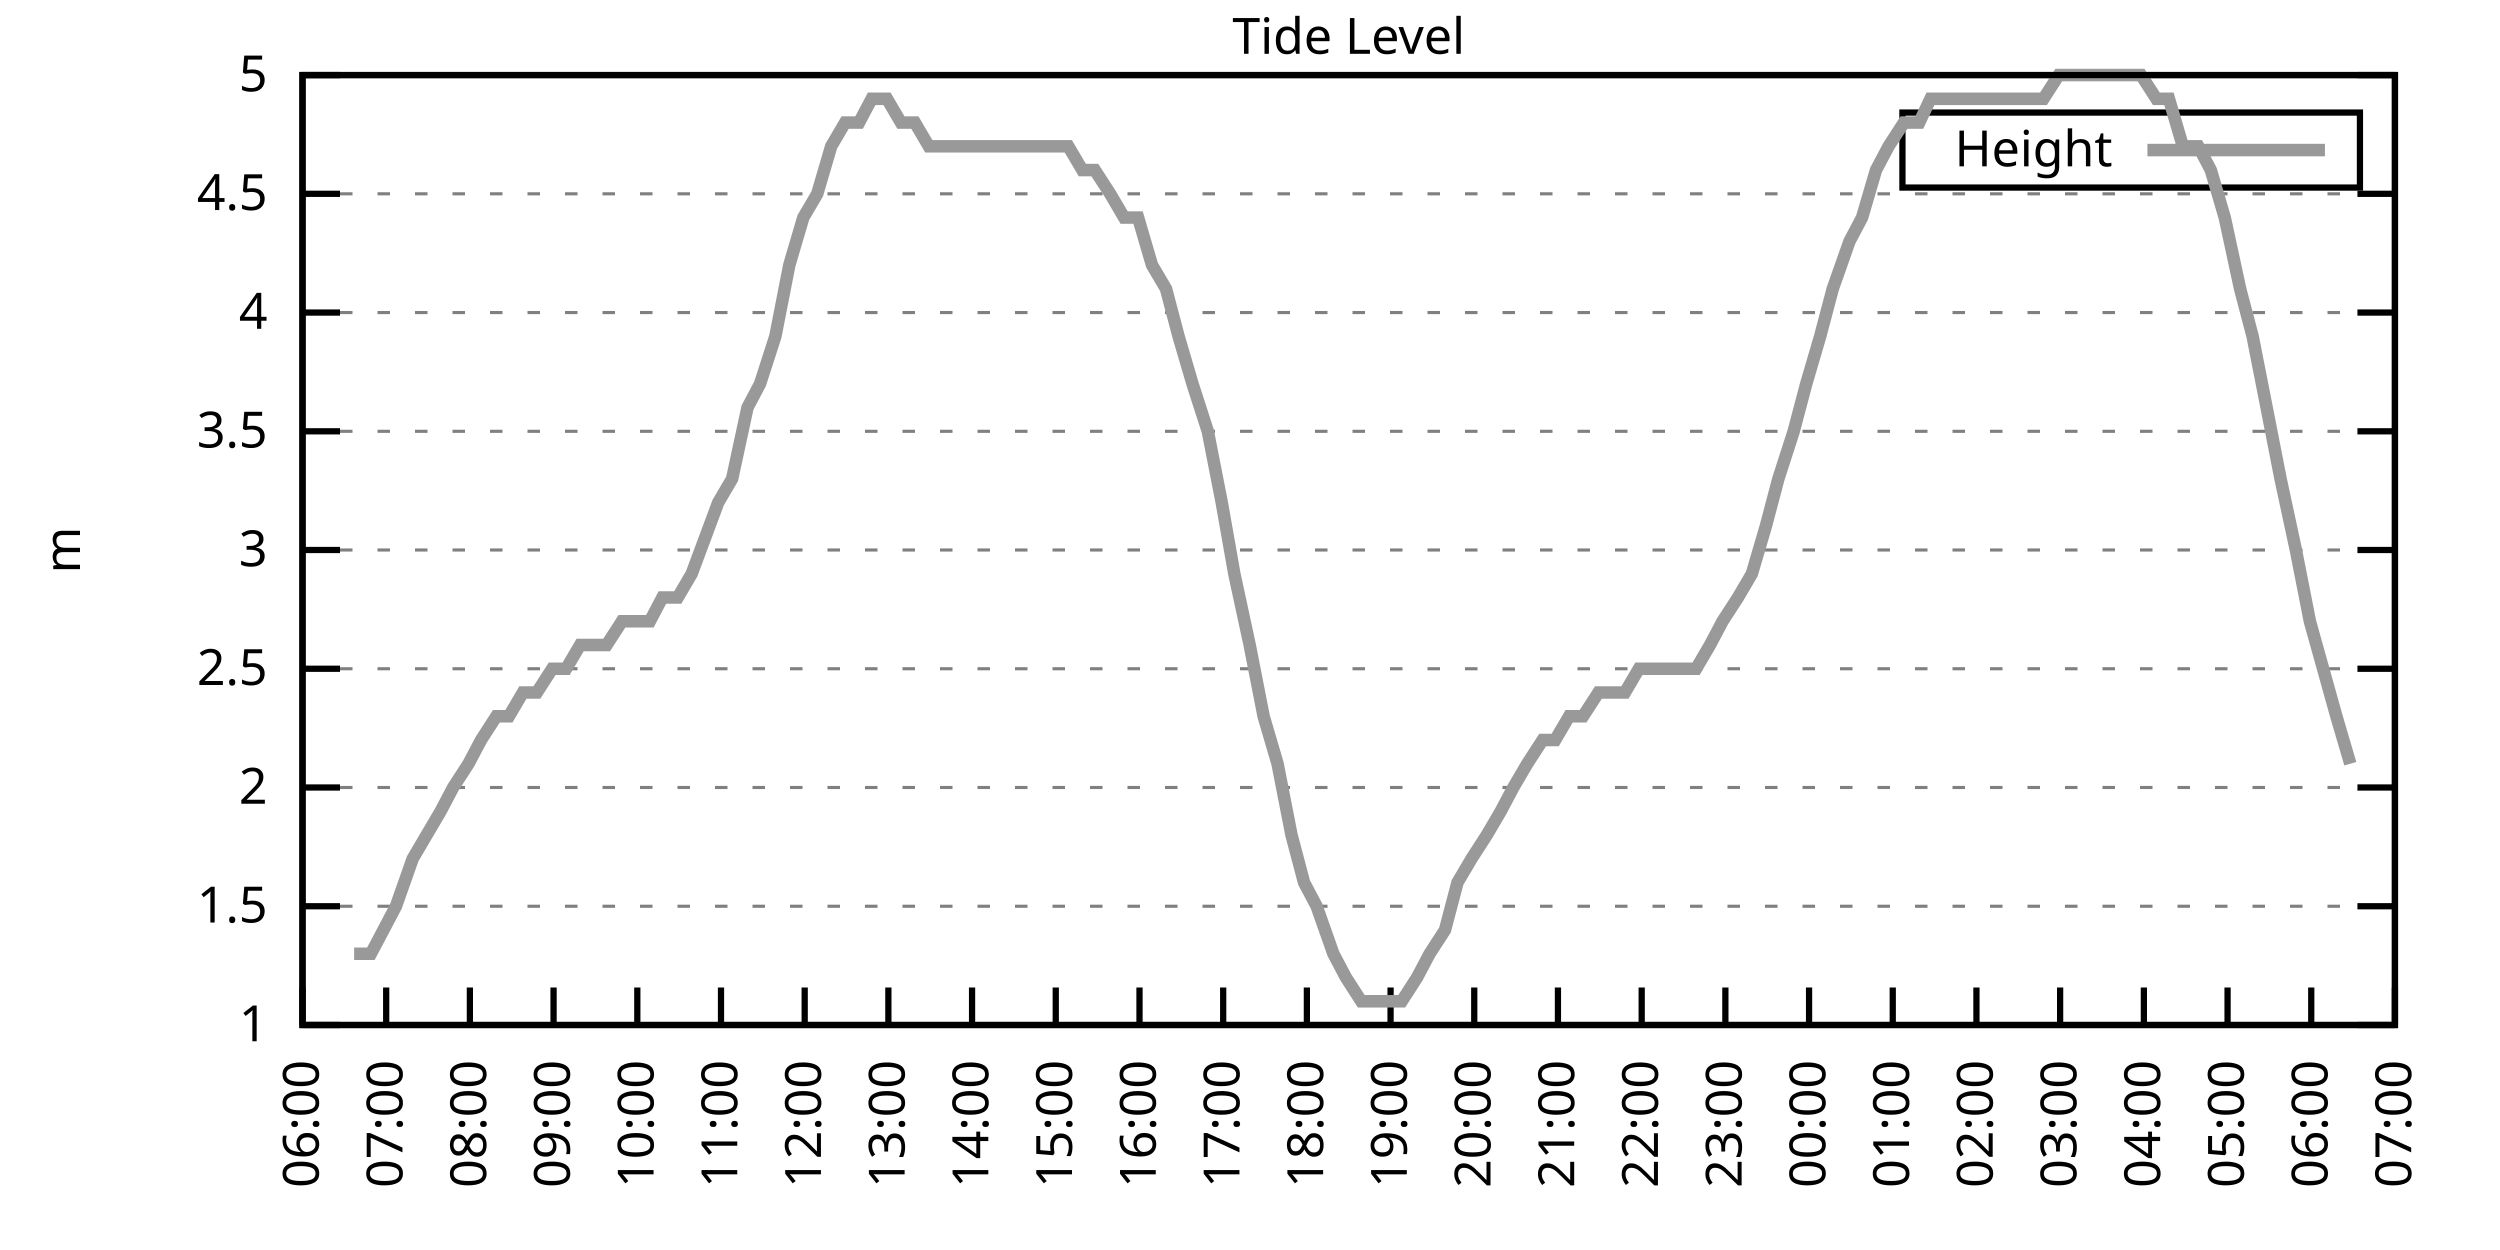
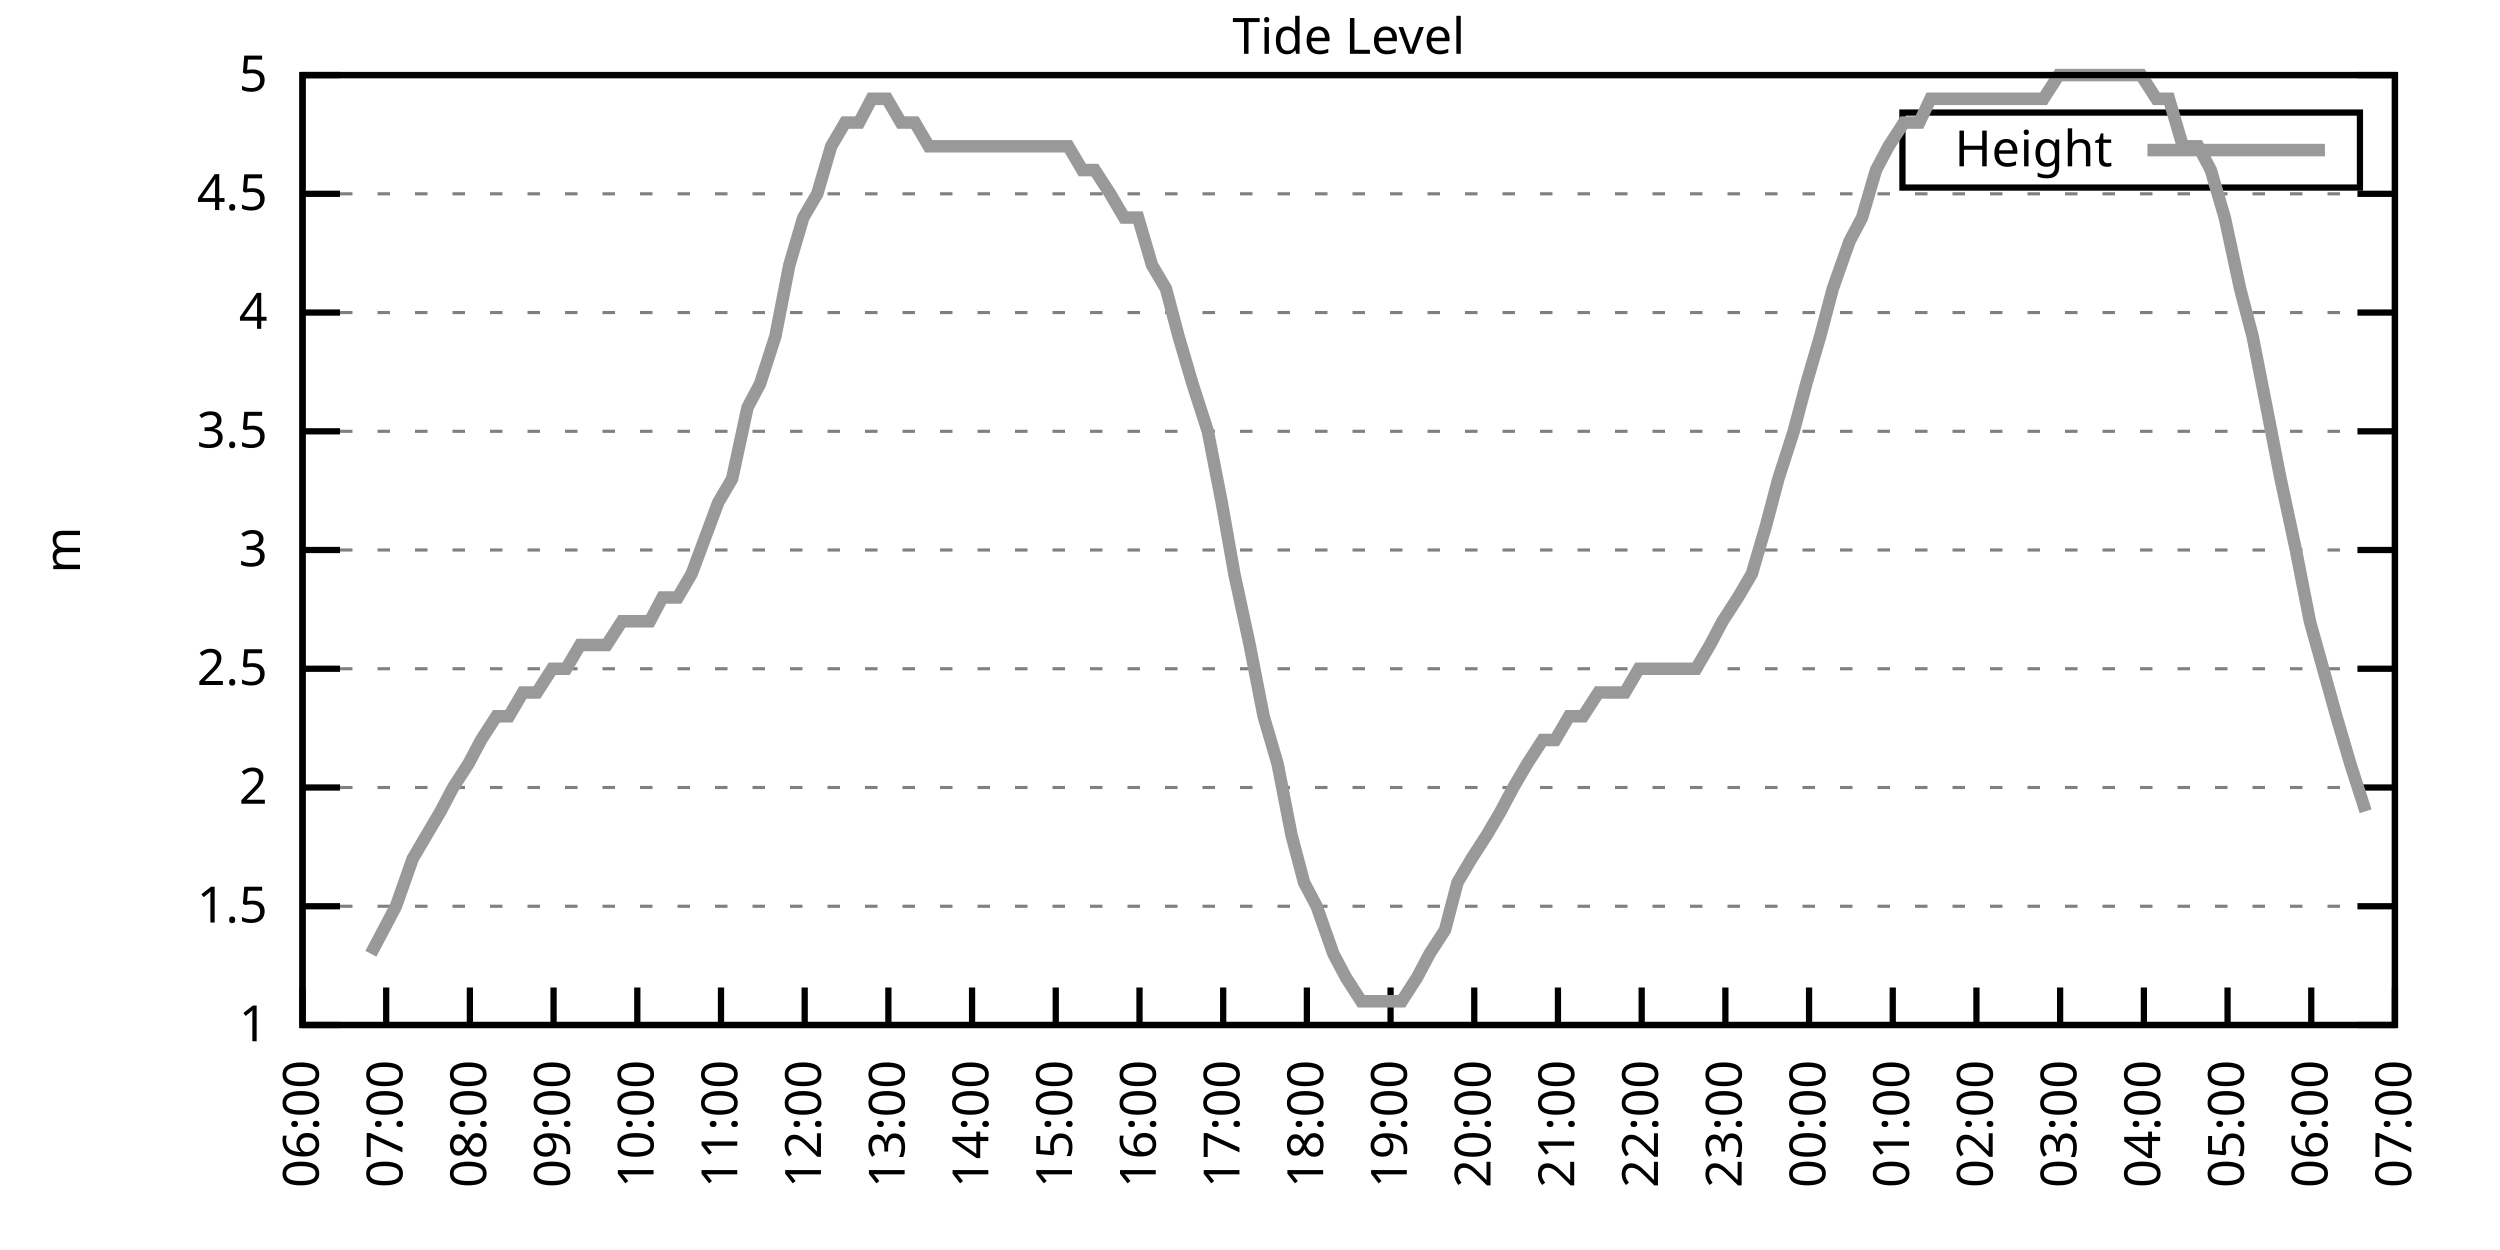
<svg xmlns="http://www.w3.org/2000/svg" xmlns:xlink="http://www.w3.org/1999/xlink" width="400" height="200" viewBox="0 0 400 200">
  <g id="gnuplot_canvas">
    <rect x="0" y="0" width="400" height="200" fill="none" />
    <defs>
      <circle id="gpDot" r="0.5" stroke-width="0.5" stroke="currentColor" />
      <path id="gpPt0" stroke-width="0.333" stroke="currentColor" d="M-1,0 h2 M0,-1 v2" />
      <path id="gpPt1" stroke-width="0.333" stroke="currentColor" d="M-1,-1 L1,1 M1,-1 L-1,1" />
      <path id="gpPt2" stroke-width="0.333" stroke="currentColor" d="M-1,0 L1,0 M0,-1 L0,1 M-1,-1 L1,1 M-1,1 L1,-1" />
      <rect id="gpPt3" stroke-width="0.333" stroke="currentColor" x="-1" y="-1" width="2" height="2" />
      <rect id="gpPt4" stroke-width="0.333" stroke="currentColor" fill="currentColor" x="-1" y="-1" width="2" height="2" />
      <circle id="gpPt5" stroke-width="0.333" stroke="currentColor" cx="0" cy="0" r="1" />
      <use xlink:href="#gpPt5" id="gpPt6" fill="currentColor" stroke="none" />
      <path id="gpPt7" stroke-width="0.333" stroke="currentColor" d="M0,-1.33 L-1.33,0.67 L1.33,0.67 z" />
      <use xlink:href="#gpPt7" id="gpPt8" fill="currentColor" stroke="none" />
      <use xlink:href="#gpPt7" id="gpPt9" stroke="currentColor" transform="rotate(180)" />
      <use xlink:href="#gpPt9" id="gpPt10" fill="currentColor" stroke="none" />
      <use xlink:href="#gpPt3" id="gpPt11" stroke="currentColor" transform="rotate(45)" />
      <use xlink:href="#gpPt11" id="gpPt12" fill="currentColor" stroke="none" />
      <path id="gpPt13" stroke-width="0.333" stroke="currentColor" d="M0,1.330 L1.265,0.411 L0.782,-1.067 L-0.782,-1.076 L-1.265,0.411 z" />
      <use xlink:href="#gpPt13" id="gpPt14" fill="currentColor" stroke="none" />
      <filter id="textbox" filterUnits="objectBoundingBox" x="0" y="0" height="1" width="1">
        <feFlood flood-color="white" flood-opacity="1" result="bgnd" />
        <feComposite in="SourceGraphic" in2="bgnd" operator="atop" />
      </filter>
      <filter id="greybox" filterUnits="objectBoundingBox" x="0" y="0" height="1" width="1">
        <feFlood flood-color="lightgrey" flood-opacity="1" result="grey" />
        <feComposite in="SourceGraphic" in2="grey" operator="atop" />
      </filter>
    </defs>
    <g fill="none" color="white" stroke="currentColor" stroke-width="1.00" stroke-linecap="butt" stroke-linejoin="miter">
</g>
    <g fill="none" color="black" stroke="currentColor" stroke-width="1.00" stroke-linecap="butt" stroke-linejoin="miter">
      <g stroke="none" shape-rendering="crispEdges">
        <polygon fill="rgb(255, 255, 255)" points="48.40,164.00 383.18,164.00 383.18,12.02 48.40,12.02 " />
      </g>
    </g>
    <g fill="none" color="black" stroke="currentColor" stroke-width="1.00" stroke-linecap="butt" stroke-linejoin="miter">
</g>
    <g fill="none" color="black" stroke="black" stroke-width="0.50" stroke-linecap="butt" stroke-linejoin="miter">
</g>
    <g fill="none" color="gray" stroke="currentColor" stroke-width="0.50" stroke-linecap="butt" stroke-linejoin="miter">
      <path stroke="gray" stroke-dasharray="2,4" class="gridline" d="M48.40,164.00 L383.19,164.00  " />
    </g>
    <g fill="none" color="gray" stroke="gray" stroke-width="1.00" stroke-linecap="butt" stroke-linejoin="miter">
</g>
    <g fill="none" color="black" stroke="currentColor" stroke-width="1.00" stroke-linecap="butt" stroke-linejoin="miter">
      <path stroke="black" d="M48.40,164.00 L54.40,164.00 M383.19,164.00 L377.19,164.00  " />
      <g transform="translate(42.80,166.60)" stroke="none" fill="black" font-family="Sans" font-size="8.00" text-anchor="end">
        <text>
          <tspan font-family="Sans"> 1</tspan>
        </text>
      </g>
    </g>
    <g fill="none" color="black" stroke="currentColor" stroke-width="1.00" stroke-linecap="butt" stroke-linejoin="miter">
</g>
    <g fill="none" color="black" stroke="black" stroke-width="0.50" stroke-linecap="butt" stroke-linejoin="miter">
</g>
    <g fill="none" color="gray" stroke="currentColor" stroke-width="0.50" stroke-linecap="butt" stroke-linejoin="miter">
      <path stroke="gray" stroke-dasharray="2,4" class="gridline" d="M48.40,145.00 L383.19,145.00  " />
    </g>
    <g fill="none" color="gray" stroke="gray" stroke-width="1.00" stroke-linecap="butt" stroke-linejoin="miter">
</g>
    <g fill="none" color="black" stroke="currentColor" stroke-width="1.00" stroke-linecap="butt" stroke-linejoin="miter">
      <path stroke="black" d="M48.40,145.00 L54.40,145.00 M383.19,145.00 L377.19,145.00  " />
      <g transform="translate(42.80,147.60)" stroke="none" fill="black" font-family="Sans" font-size="8.00" text-anchor="end">
        <text>
          <tspan font-family="Sans"> 1.5</tspan>
        </text>
      </g>
    </g>
    <g fill="none" color="black" stroke="currentColor" stroke-width="1.00" stroke-linecap="butt" stroke-linejoin="miter">
</g>
    <g fill="none" color="black" stroke="black" stroke-width="0.50" stroke-linecap="butt" stroke-linejoin="miter">
</g>
    <g fill="none" color="gray" stroke="currentColor" stroke-width="0.50" stroke-linecap="butt" stroke-linejoin="miter">
      <path stroke="gray" stroke-dasharray="2,4" class="gridline" d="M48.40,126.00 L383.19,126.00  " />
    </g>
    <g fill="none" color="gray" stroke="gray" stroke-width="1.00" stroke-linecap="butt" stroke-linejoin="miter">
</g>
    <g fill="none" color="black" stroke="currentColor" stroke-width="1.00" stroke-linecap="butt" stroke-linejoin="miter">
      <path stroke="black" d="M48.40,126.00 L54.40,126.00 M383.19,126.00 L377.19,126.00  " />
      <g transform="translate(42.80,128.60)" stroke="none" fill="black" font-family="Sans" font-size="8.00" text-anchor="end">
        <text>
          <tspan font-family="Sans"> 2</tspan>
        </text>
      </g>
    </g>
    <g fill="none" color="black" stroke="currentColor" stroke-width="1.00" stroke-linecap="butt" stroke-linejoin="miter">
</g>
    <g fill="none" color="black" stroke="black" stroke-width="0.50" stroke-linecap="butt" stroke-linejoin="miter">
</g>
    <g fill="none" color="gray" stroke="currentColor" stroke-width="0.50" stroke-linecap="butt" stroke-linejoin="miter">
      <path stroke="gray" stroke-dasharray="2,4" class="gridline" d="M48.40,107.00 L383.19,107.00  " />
    </g>
    <g fill="none" color="gray" stroke="gray" stroke-width="1.00" stroke-linecap="butt" stroke-linejoin="miter">
</g>
    <g fill="none" color="black" stroke="currentColor" stroke-width="1.00" stroke-linecap="butt" stroke-linejoin="miter">
      <path stroke="black" d="M48.40,107.00 L54.40,107.00 M383.19,107.00 L377.19,107.00  " />
      <g transform="translate(42.80,109.60)" stroke="none" fill="black" font-family="Sans" font-size="8.00" text-anchor="end">
        <text>
          <tspan font-family="Sans"> 2.5</tspan>
        </text>
      </g>
    </g>
    <g fill="none" color="black" stroke="currentColor" stroke-width="1.00" stroke-linecap="butt" stroke-linejoin="miter">
</g>
    <g fill="none" color="black" stroke="black" stroke-width="0.50" stroke-linecap="butt" stroke-linejoin="miter">
</g>
    <g fill="none" color="gray" stroke="currentColor" stroke-width="0.50" stroke-linecap="butt" stroke-linejoin="miter">
      <path stroke="gray" stroke-dasharray="2,4" class="gridline" d="M48.40,88.00 L383.19,88.00  " />
    </g>
    <g fill="none" color="gray" stroke="gray" stroke-width="1.00" stroke-linecap="butt" stroke-linejoin="miter">
</g>
    <g fill="none" color="black" stroke="currentColor" stroke-width="1.00" stroke-linecap="butt" stroke-linejoin="miter">
      <path stroke="black" d="M48.40,88.00 L54.40,88.00 M383.19,88.00 L377.19,88.00  " />
      <g transform="translate(42.80,90.60)" stroke="none" fill="black" font-family="Sans" font-size="8.00" text-anchor="end">
        <text>
          <tspan font-family="Sans"> 3</tspan>
        </text>
      </g>
    </g>
    <g fill="none" color="black" stroke="currentColor" stroke-width="1.00" stroke-linecap="butt" stroke-linejoin="miter">
</g>
    <g fill="none" color="black" stroke="black" stroke-width="0.50" stroke-linecap="butt" stroke-linejoin="miter">
</g>
    <g fill="none" color="gray" stroke="currentColor" stroke-width="0.50" stroke-linecap="butt" stroke-linejoin="miter">
      <path stroke="gray" stroke-dasharray="2,4" class="gridline" d="M48.40,69.01 L383.19,69.01  " />
    </g>
    <g fill="none" color="gray" stroke="gray" stroke-width="1.00" stroke-linecap="butt" stroke-linejoin="miter">
</g>
    <g fill="none" color="black" stroke="currentColor" stroke-width="1.00" stroke-linecap="butt" stroke-linejoin="miter">
      <path stroke="black" d="M48.40,69.01 L54.40,69.01 M383.19,69.01 L377.19,69.01  " />
      <g transform="translate(42.80,71.61)" stroke="none" fill="black" font-family="Sans" font-size="8.00" text-anchor="end">
        <text>
          <tspan font-family="Sans"> 3.5</tspan>
        </text>
      </g>
    </g>
    <g fill="none" color="black" stroke="currentColor" stroke-width="1.00" stroke-linecap="butt" stroke-linejoin="miter">
</g>
    <g fill="none" color="black" stroke="black" stroke-width="0.50" stroke-linecap="butt" stroke-linejoin="miter">
</g>
    <g fill="none" color="gray" stroke="currentColor" stroke-width="0.50" stroke-linecap="butt" stroke-linejoin="miter">
      <path stroke="gray" stroke-dasharray="2,4" class="gridline" d="M48.40,50.01 L383.19,50.01  " />
    </g>
    <g fill="none" color="gray" stroke="gray" stroke-width="1.00" stroke-linecap="butt" stroke-linejoin="miter">
</g>
    <g fill="none" color="black" stroke="currentColor" stroke-width="1.00" stroke-linecap="butt" stroke-linejoin="miter">
      <path stroke="black" d="M48.40,50.01 L54.40,50.01 M383.19,50.01 L377.19,50.01  " />
      <g transform="translate(42.80,52.61)" stroke="none" fill="black" font-family="Sans" font-size="8.00" text-anchor="end">
        <text>
          <tspan font-family="Sans"> 4</tspan>
        </text>
      </g>
    </g>
    <g fill="none" color="black" stroke="currentColor" stroke-width="1.00" stroke-linecap="butt" stroke-linejoin="miter">
</g>
    <g fill="none" color="black" stroke="black" stroke-width="0.50" stroke-linecap="butt" stroke-linejoin="miter">
</g>
    <g fill="none" color="gray" stroke="currentColor" stroke-width="0.50" stroke-linecap="butt" stroke-linejoin="miter">
      <path stroke="gray" stroke-dasharray="2,4" class="gridline" d="M48.40,31.01 L383.19,31.01  " />
    </g>
    <g fill="none" color="gray" stroke="gray" stroke-width="1.00" stroke-linecap="butt" stroke-linejoin="miter">
</g>
    <g fill="none" color="black" stroke="currentColor" stroke-width="1.00" stroke-linecap="butt" stroke-linejoin="miter">
      <path stroke="black" d="M48.40,31.01 L54.40,31.01 M383.19,31.01 L377.19,31.01  " />
      <g transform="translate(42.80,33.61)" stroke="none" fill="black" font-family="Sans" font-size="8.00" text-anchor="end">
        <text>
          <tspan font-family="Sans"> 4.5</tspan>
        </text>
      </g>
    </g>
    <g fill="none" color="black" stroke="currentColor" stroke-width="1.00" stroke-linecap="butt" stroke-linejoin="miter">
</g>
    <g fill="none" color="black" stroke="black" stroke-width="0.50" stroke-linecap="butt" stroke-linejoin="miter">
</g>
    <g fill="none" color="gray" stroke="currentColor" stroke-width="0.50" stroke-linecap="butt" stroke-linejoin="miter">
      <path stroke="gray" stroke-dasharray="2,4" class="gridline" d="M48.40,12.01 L383.19,12.01  " />
    </g>
    <g fill="none" color="gray" stroke="gray" stroke-width="1.00" stroke-linecap="butt" stroke-linejoin="miter">
</g>
    <g fill="none" color="black" stroke="currentColor" stroke-width="1.00" stroke-linecap="butt" stroke-linejoin="miter">
      <path stroke="black" d="M48.40,12.01 L54.40,12.01 M383.19,12.01 L377.19,12.01  " />
      <g transform="translate(42.80,14.61)" stroke="none" fill="black" font-family="Sans" font-size="8.00" text-anchor="end">
        <text>
          <tspan font-family="Sans"> 5</tspan>
        </text>
      </g>
    </g>
    <g fill="none" color="black" stroke="currentColor" stroke-width="1.00" stroke-linecap="butt" stroke-linejoin="miter">
      <path stroke="black" d="M48.40,164.00 L48.40,158.00  " />
      <g transform="translate(51.00,169.60) rotate(270.00)" stroke="none" fill="black" font-family="Sans" font-size="8.00" text-anchor="end">
        <text>
          <tspan font-family="Sans">06:00</tspan>
        </text>
      </g>
    </g>
    <g fill="none" color="black" stroke="currentColor" stroke-width="1.00" stroke-linecap="butt" stroke-linejoin="miter">
      <path stroke="black" d="M61.79,164.00 L61.79,158.00  " />
      <g transform="translate(64.39,169.60) rotate(270.00)" stroke="none" fill="black" font-family="Sans" font-size="8.00" text-anchor="end">
        <text>
          <tspan font-family="Sans">07:00</tspan>
        </text>
      </g>
    </g>
    <g fill="none" color="black" stroke="currentColor" stroke-width="1.00" stroke-linecap="butt" stroke-linejoin="miter">
      <path stroke="black" d="M75.18,164.00 L75.18,158.00  " />
      <g transform="translate(77.78,169.60) rotate(270.00)" stroke="none" fill="black" font-family="Sans" font-size="8.00" text-anchor="end">
        <text>
          <tspan font-family="Sans">08:00</tspan>
        </text>
      </g>
    </g>
    <g fill="none" color="black" stroke="currentColor" stroke-width="1.00" stroke-linecap="butt" stroke-linejoin="miter">
      <path stroke="black" d="M88.57,164.00 L88.57,158.00  " />
      <g transform="translate(91.17,169.60) rotate(270.00)" stroke="none" fill="black" font-family="Sans" font-size="8.00" text-anchor="end">
        <text>
          <tspan font-family="Sans">09:00</tspan>
        </text>
      </g>
    </g>
    <g fill="none" color="black" stroke="currentColor" stroke-width="1.00" stroke-linecap="butt" stroke-linejoin="miter">
      <path stroke="black" d="M101.97,164.00 L101.97,158.00  " />
      <g transform="translate(104.57,169.60) rotate(270.00)" stroke="none" fill="black" font-family="Sans" font-size="8.00" text-anchor="end">
        <text>
          <tspan font-family="Sans">10:00</tspan>
        </text>
      </g>
    </g>
    <g fill="none" color="black" stroke="currentColor" stroke-width="1.00" stroke-linecap="butt" stroke-linejoin="miter">
      <path stroke="black" d="M115.36,164.00 L115.36,158.00  " />
      <g transform="translate(117.96,169.60) rotate(270.00)" stroke="none" fill="black" font-family="Sans" font-size="8.00" text-anchor="end">
        <text>
          <tspan font-family="Sans">11:00</tspan>
        </text>
      </g>
    </g>
    <g fill="none" color="black" stroke="currentColor" stroke-width="1.00" stroke-linecap="butt" stroke-linejoin="miter">
      <path stroke="black" d="M128.75,164.00 L128.75,158.00  " />
      <g transform="translate(131.35,169.60) rotate(270.00)" stroke="none" fill="black" font-family="Sans" font-size="8.00" text-anchor="end">
        <text>
          <tspan font-family="Sans">12:00</tspan>
        </text>
      </g>
    </g>
    <g fill="none" color="black" stroke="currentColor" stroke-width="1.00" stroke-linecap="butt" stroke-linejoin="miter">
      <path stroke="black" d="M142.14,164.00 L142.14,158.00  " />
      <g transform="translate(144.74,169.60) rotate(270.00)" stroke="none" fill="black" font-family="Sans" font-size="8.00" text-anchor="end">
        <text>
          <tspan font-family="Sans">13:00</tspan>
        </text>
      </g>
    </g>
    <g fill="none" color="black" stroke="currentColor" stroke-width="1.00" stroke-linecap="butt" stroke-linejoin="miter">
      <path stroke="black" d="M155.53,164.00 L155.53,158.00  " />
      <g transform="translate(158.13,169.60) rotate(270.00)" stroke="none" fill="black" font-family="Sans" font-size="8.00" text-anchor="end">
        <text>
          <tspan font-family="Sans">14:00</tspan>
        </text>
      </g>
    </g>
    <g fill="none" color="black" stroke="currentColor" stroke-width="1.00" stroke-linecap="butt" stroke-linejoin="miter">
      <path stroke="black" d="M168.92,164.00 L168.92,158.00  " />
      <g transform="translate(171.52,169.60) rotate(270.00)" stroke="none" fill="black" font-family="Sans" font-size="8.00" text-anchor="end">
        <text>
          <tspan font-family="Sans">15:00</tspan>
        </text>
      </g>
    </g>
    <g fill="none" color="black" stroke="currentColor" stroke-width="1.00" stroke-linecap="butt" stroke-linejoin="miter">
      <path stroke="black" d="M182.32,164.00 L182.32,158.00  " />
      <g transform="translate(184.92,169.60) rotate(270.00)" stroke="none" fill="black" font-family="Sans" font-size="8.00" text-anchor="end">
        <text>
          <tspan font-family="Sans">16:00</tspan>
        </text>
      </g>
    </g>
    <g fill="none" color="black" stroke="currentColor" stroke-width="1.00" stroke-linecap="butt" stroke-linejoin="miter">
      <path stroke="black" d="M195.71,164.00 L195.71,158.00  " />
      <g transform="translate(198.31,169.60) rotate(270.00)" stroke="none" fill="black" font-family="Sans" font-size="8.00" text-anchor="end">
        <text>
          <tspan font-family="Sans">17:00</tspan>
        </text>
      </g>
    </g>
    <g fill="none" color="black" stroke="currentColor" stroke-width="1.00" stroke-linecap="butt" stroke-linejoin="miter">
      <path stroke="black" d="M209.10,164.00 L209.10,158.00  " />
      <g transform="translate(211.70,169.60) rotate(270.00)" stroke="none" fill="black" font-family="Sans" font-size="8.00" text-anchor="end">
        <text>
          <tspan font-family="Sans">18:00</tspan>
        </text>
      </g>
    </g>
    <g fill="none" color="black" stroke="currentColor" stroke-width="1.00" stroke-linecap="butt" stroke-linejoin="miter">
      <path stroke="black" d="M222.49,164.00 L222.49,158.00  " />
      <g transform="translate(225.09,169.60) rotate(270.00)" stroke="none" fill="black" font-family="Sans" font-size="8.00" text-anchor="end">
        <text>
          <tspan font-family="Sans">19:00</tspan>
        </text>
      </g>
    </g>
    <g fill="none" color="black" stroke="currentColor" stroke-width="1.00" stroke-linecap="butt" stroke-linejoin="miter">
      <path stroke="black" d="M235.88,164.00 L235.88,158.00  " />
      <g transform="translate(238.48,169.60) rotate(270.00)" stroke="none" fill="black" font-family="Sans" font-size="8.00" text-anchor="end">
        <text>
          <tspan font-family="Sans">20:00</tspan>
        </text>
      </g>
    </g>
    <g fill="none" color="black" stroke="currentColor" stroke-width="1.00" stroke-linecap="butt" stroke-linejoin="miter">
      <path stroke="black" d="M249.27,164.00 L249.27,158.00  " />
      <g transform="translate(251.87,169.60) rotate(270.00)" stroke="none" fill="black" font-family="Sans" font-size="8.00" text-anchor="end">
        <text>
          <tspan font-family="Sans">21:00</tspan>
        </text>
      </g>
    </g>
    <g fill="none" color="black" stroke="currentColor" stroke-width="1.00" stroke-linecap="butt" stroke-linejoin="miter">
      <path stroke="black" d="M262.67,164.00 L262.67,158.00  " />
      <g transform="translate(265.27,169.60) rotate(270.00)" stroke="none" fill="black" font-family="Sans" font-size="8.00" text-anchor="end">
        <text>
          <tspan font-family="Sans">22:00</tspan>
        </text>
      </g>
    </g>
    <g fill="none" color="black" stroke="currentColor" stroke-width="1.00" stroke-linecap="butt" stroke-linejoin="miter">
      <path stroke="black" d="M276.06,164.00 L276.06,158.00  " />
      <g transform="translate(278.66,169.60) rotate(270.00)" stroke="none" fill="black" font-family="Sans" font-size="8.00" text-anchor="end">
        <text>
          <tspan font-family="Sans">23:00</tspan>
        </text>
      </g>
    </g>
    <g fill="none" color="black" stroke="currentColor" stroke-width="1.00" stroke-linecap="butt" stroke-linejoin="miter">
      <path stroke="black" d="M289.45,164.00 L289.45,158.00  " />
      <g transform="translate(292.05,169.60) rotate(270.00)" stroke="none" fill="black" font-family="Sans" font-size="8.00" text-anchor="end">
        <text>
          <tspan font-family="Sans">00:00</tspan>
        </text>
      </g>
    </g>
    <g fill="none" color="black" stroke="currentColor" stroke-width="1.00" stroke-linecap="butt" stroke-linejoin="miter">
      <path stroke="black" d="M302.84,164.00 L302.84,158.00  " />
      <g transform="translate(305.44,169.60) rotate(270.00)" stroke="none" fill="black" font-family="Sans" font-size="8.00" text-anchor="end">
        <text>
          <tspan font-family="Sans">01:00</tspan>
        </text>
      </g>
    </g>
    <g fill="none" color="black" stroke="currentColor" stroke-width="1.00" stroke-linecap="butt" stroke-linejoin="miter">
      <path stroke="black" d="M316.23,164.00 L316.23,158.00  " />
      <g transform="translate(318.83,169.60) rotate(270.00)" stroke="none" fill="black" font-family="Sans" font-size="8.00" text-anchor="end">
        <text>
          <tspan font-family="Sans">02:00</tspan>
        </text>
      </g>
    </g>
    <g fill="none" color="black" stroke="currentColor" stroke-width="1.00" stroke-linecap="butt" stroke-linejoin="miter">
      <path stroke="black" d="M329.62,164.00 L329.62,158.00  " />
      <g transform="translate(332.22,169.60) rotate(270.00)" stroke="none" fill="black" font-family="Sans" font-size="8.00" text-anchor="end">
        <text>
          <tspan font-family="Sans">03:00</tspan>
        </text>
      </g>
    </g>
    <g fill="none" color="black" stroke="currentColor" stroke-width="1.00" stroke-linecap="butt" stroke-linejoin="miter">
      <path stroke="black" d="M343.02,164.00 L343.02,158.00  " />
      <g transform="translate(345.62,169.60) rotate(270.00)" stroke="none" fill="black" font-family="Sans" font-size="8.00" text-anchor="end">
        <text>
          <tspan font-family="Sans">04:00</tspan>
        </text>
      </g>
    </g>
    <g fill="none" color="black" stroke="currentColor" stroke-width="1.00" stroke-linecap="butt" stroke-linejoin="miter">
      <path stroke="black" d="M356.41,164.00 L356.41,158.00  " />
      <g transform="translate(359.01,169.60) rotate(270.00)" stroke="none" fill="black" font-family="Sans" font-size="8.00" text-anchor="end">
        <text>
          <tspan font-family="Sans">05:00</tspan>
        </text>
      </g>
    </g>
    <g fill="none" color="black" stroke="currentColor" stroke-width="1.00" stroke-linecap="butt" stroke-linejoin="miter">
      <path stroke="black" d="M369.80,164.00 L369.80,158.00  " />
      <g transform="translate(372.40,169.60) rotate(270.00)" stroke="none" fill="black" font-family="Sans" font-size="8.00" text-anchor="end">
        <text>
          <tspan font-family="Sans">06:00</tspan>
        </text>
      </g>
    </g>
    <g fill="none" color="black" stroke="currentColor" stroke-width="1.00" stroke-linecap="butt" stroke-linejoin="miter">
      <path stroke="black" d="M383.19,164.00 L383.19,158.00  " />
      <g transform="translate(385.79,169.60) rotate(270.00)" stroke="none" fill="black" font-family="Sans" font-size="8.00" text-anchor="end">
        <text>
          <tspan font-family="Sans">07:00</tspan>
        </text>
      </g>
    </g>
    <g fill="none" color="black" stroke="currentColor" stroke-width="1.00" stroke-linecap="butt" stroke-linejoin="miter">
</g>
    <g fill="none" color="black" stroke="currentColor" stroke-width="1.00" stroke-linecap="butt" stroke-linejoin="miter">
      <path stroke="black" d="M48.40,12.01 L48.40,164.00 L383.19,164.00 L383.19,12.01 L48.40,12.01 Z  " />
    </g>
    <g fill="none" color="black" stroke="currentColor" stroke-width="1.00" stroke-linecap="butt" stroke-linejoin="miter">
</g>
    <g fill="none" color="black" stroke="currentColor" stroke-width="1.00" stroke-linecap="butt" stroke-linejoin="miter">
      <path stroke="black" d="M304.39,30.01 L304.39,18.01 L377.59,18.01 L377.59,30.01 L304.39,30.01 Z  " />
    </g>
    <g id="Tide_level_plot_1">
      <g fill="none" color="white" stroke="black" stroke-width="2.00" stroke-linecap="butt" stroke-linejoin="miter">
</g>
      <g fill="none" color="black" stroke="currentColor" stroke-width="2.00" stroke-linecap="butt" stroke-linejoin="miter">
        <g transform="translate(337.99,26.61)" stroke="none" fill="black" font-family="Sans" font-size="8.00" text-anchor="end">
          <text>
            <tspan font-family="Sans">Height</tspan>
          </text>
        </g>
      </g>
      <g fill="none" color="black" stroke="currentColor" stroke-width="2.00" stroke-linecap="butt" stroke-linejoin="miter">
-         <path stroke="rgb(153, 153, 153)" d="M343.59,24.01 L371.99,24.01 M56.66,152.60 L59.34,152.60 L61.35,148.80 L63.35,145.00 L66.03,137.40 L68.26,133.60   L70.50,129.80 L72.50,126.00 L74.96,122.20 L76.97,118.40 L79.42,114.60 L81.43,114.60 L83.66,110.80 L85.90,110.80   L88.35,107.00 L90.58,107.00 L92.82,103.20 L95.05,103.20 L97.06,103.20 L99.51,99.40 L101.74,99.40 L103.98,99.40   L105.98,95.60 L108.44,95.60 L110.67,91.80 L114.91,80.41 L117.14,76.61 L119.60,65.21 L121.61,61.41 L124.06,53.81   L126.29,42.41 L128.53,34.81 L130.76,31.01 L132.99,23.41 L135.22,19.61 L137.45,19.61 L139.46,15.81 L141.92,15.81   L144.15,19.61 L146.38,19.61 L148.61,23.41 L150.85,23.41 L153.08,23.41 L155.31,23.41 L157.54,23.41 L159.77,23.41   L162.01,23.41 L164.24,23.41 L166.47,23.41 L168.70,23.41 L170.93,23.41 L173.17,27.21 L175.17,27.21 L177.63,31.01   L179.86,34.81 L182.09,34.81 L184.32,42.41 L186.56,46.21 L188.57,53.81 L190.80,61.41 L193.25,69.01 L195.48,80.41   L197.49,91.80 L199.95,103.20 L202.18,114.60 L204.41,122.20 L206.64,133.60 L208.65,141.20 L210.66,145.00 L213.34,152.60   L215.35,156.40 L217.80,160.20 L219.81,160.20 L222.27,160.20 L224.28,160.20 L226.73,156.40 L228.74,152.60 L231.20,148.80   L233.20,141.20 L235.44,137.40 L237.89,133.60 L240.12,129.80 L242.13,126.00 L244.36,122.20 L246.82,118.40 L248.83,118.40   L251.06,114.60 L253.29,114.60 L255.75,110.80 L257.76,110.80 L259.99,110.80 L262.22,107.00 L264.67,107.00 L266.91,107.00   L268.92,107.00 L271.37,107.00 L273.60,103.20 L275.61,99.40 L278.07,95.60 L280.30,91.80 L282.53,84.21 L284.54,76.61   L286.99,69.01 L289.00,61.41 L291.23,53.81 L293.24,46.21 L295.92,38.61 L297.93,34.81 L300.16,27.21 L302.17,23.41   L304.63,19.61 L307.08,19.61 L308.87,15.81 L311.10,15.81 L313.55,15.81 L316.01,15.81 L318.02,15.81 L320.47,15.81   L322.48,15.81 L324.71,15.81 L326.95,15.81 L329.40,12.01 L333.86,12.01 L335.87,12.01 L338.10,12.01 L340.56,12.01   L342.57,12.01 L345.02,15.81 L347.03,15.81 L349.26,23.41 L351.72,23.41 L353.73,27.21 L355.96,34.81 L358.42,46.21   L360.42,53.81 L362.66,65.21 L364.89,76.61 L367.34,88.00 L369.58,99.40 L373.82,114.60 L376.05,122.20  " />
+         <path stroke="rgb(153, 153, 153)" d="M343.59,24.01 L371.99,24.01 M59.34,152.60 L61.35,148.80 L63.35,145.00 L66.03,137.40 L68.26,133.60 L70.50,129.80   L72.50,126.00 L74.96,122.20 L76.97,118.40 L79.42,114.60 L81.43,114.60 L83.66,110.80 L85.90,110.80 L88.35,107.00   L90.58,107.00 L92.82,103.20 L95.05,103.20 L97.06,103.20 L99.51,99.40 L101.74,99.40 L103.98,99.40 L105.98,95.60   L108.44,95.60 L110.67,91.80 L114.91,80.41 L117.14,76.61 L119.60,65.21 L121.61,61.41 L124.06,53.81 L126.29,42.41   L128.53,34.81 L130.76,31.01 L132.99,23.41 L135.22,19.61 L137.45,19.61 L139.46,15.81 L141.92,15.81 L144.15,19.61   L146.38,19.61 L148.61,23.41 L150.85,23.41 L153.08,23.41 L155.31,23.41 L157.54,23.41 L159.77,23.41 L162.01,23.41   L164.24,23.41 L166.47,23.41 L168.70,23.41 L170.93,23.41 L173.17,27.21 L175.17,27.21 L177.63,31.01 L179.86,34.81   L182.09,34.81 L184.32,42.41 L186.56,46.21 L188.57,53.81 L190.80,61.41 L193.25,69.01 L195.48,80.41 L197.49,91.80   L199.95,103.20 L202.18,114.60 L204.41,122.20 L206.64,133.60 L208.65,141.20 L210.66,145.00 L213.34,152.60 L215.35,156.40   L217.80,160.20 L219.81,160.20 L222.27,160.20 L224.28,160.20 L226.73,156.40 L228.74,152.60 L231.20,148.80 L233.20,141.20   L235.44,137.40 L237.89,133.60 L240.12,129.80 L242.13,126.00 L244.36,122.20 L246.82,118.40 L248.83,118.40 L251.06,114.60   L253.29,114.60 L255.75,110.80 L257.76,110.80 L259.99,110.80 L262.22,107.00 L264.67,107.00 L266.91,107.00 L268.92,107.00   L271.37,107.00 L273.60,103.20 L275.61,99.40 L278.07,95.60 L280.30,91.80 L282.53,84.21 L284.54,76.61 L286.99,69.01   L289.00,61.41 L291.23,53.81 L293.24,46.21 L295.92,38.61 L297.93,34.81 L300.16,27.21 L302.17,23.41 L304.63,19.61   L307.08,19.61 L308.87,15.81 L311.10,15.81 L313.55,15.81 L316.01,15.81 L318.02,15.81 L320.47,15.81 L322.48,15.81   L324.71,15.81 L326.95,15.81 L329.40,12.01 L333.86,12.01 L335.87,12.01 L338.10,12.01 L340.56,12.01 L342.57,12.01   L345.02,15.81 L347.03,15.81 L349.26,23.41 L351.72,23.41 L353.73,27.21 L355.96,34.81 L358.42,46.21 L360.42,53.81   L362.66,65.21 L364.89,76.61 L367.34,88.00 L369.58,99.40 L373.82,114.60 L376.05,122.20 L378.50,129.80  " />
      </g>
    </g>
    <g fill="none" color="black" stroke="currentColor" stroke-width="2.00" stroke-linecap="butt" stroke-linejoin="miter">
</g>
    <g fill="none" color="black" stroke="black" stroke-width="1.00" stroke-linecap="butt" stroke-linejoin="miter">
</g>
    <g fill="none" color="black" stroke="currentColor" stroke-width="1.00" stroke-linecap="butt" stroke-linejoin="miter">
      <path stroke="black" d="M48.40,12.01 L48.40,164.00 L383.19,164.00 L383.19,12.01 L48.40,12.01 Z  " />
      <g transform="translate(12.80,88.01) rotate(270.00)" stroke="none" fill="black" font-family="Sans" font-size="8.00" text-anchor="middle">
        <text>
          <tspan font-family="Sans">m</tspan>
        </text>
      </g>
    </g>
    <g fill="none" color="black" stroke="currentColor" stroke-width="1.00" stroke-linecap="butt" stroke-linejoin="miter">
</g>
    <g fill="none" color="black" stroke="currentColor" stroke-width="1.00" stroke-linecap="butt" stroke-linejoin="miter">
      <g transform="translate(215.79,8.61)" stroke="none" fill="black" font-family="Sans" font-size="8.00" text-anchor="middle">
        <text>
          <tspan font-family="Sans">Tide Level</tspan>
        </text>
      </g>
    </g>
    <g fill="none" color="black" stroke="currentColor" stroke-width="1.00" stroke-linecap="butt" stroke-linejoin="miter">
</g>
  </g>
</svg>
